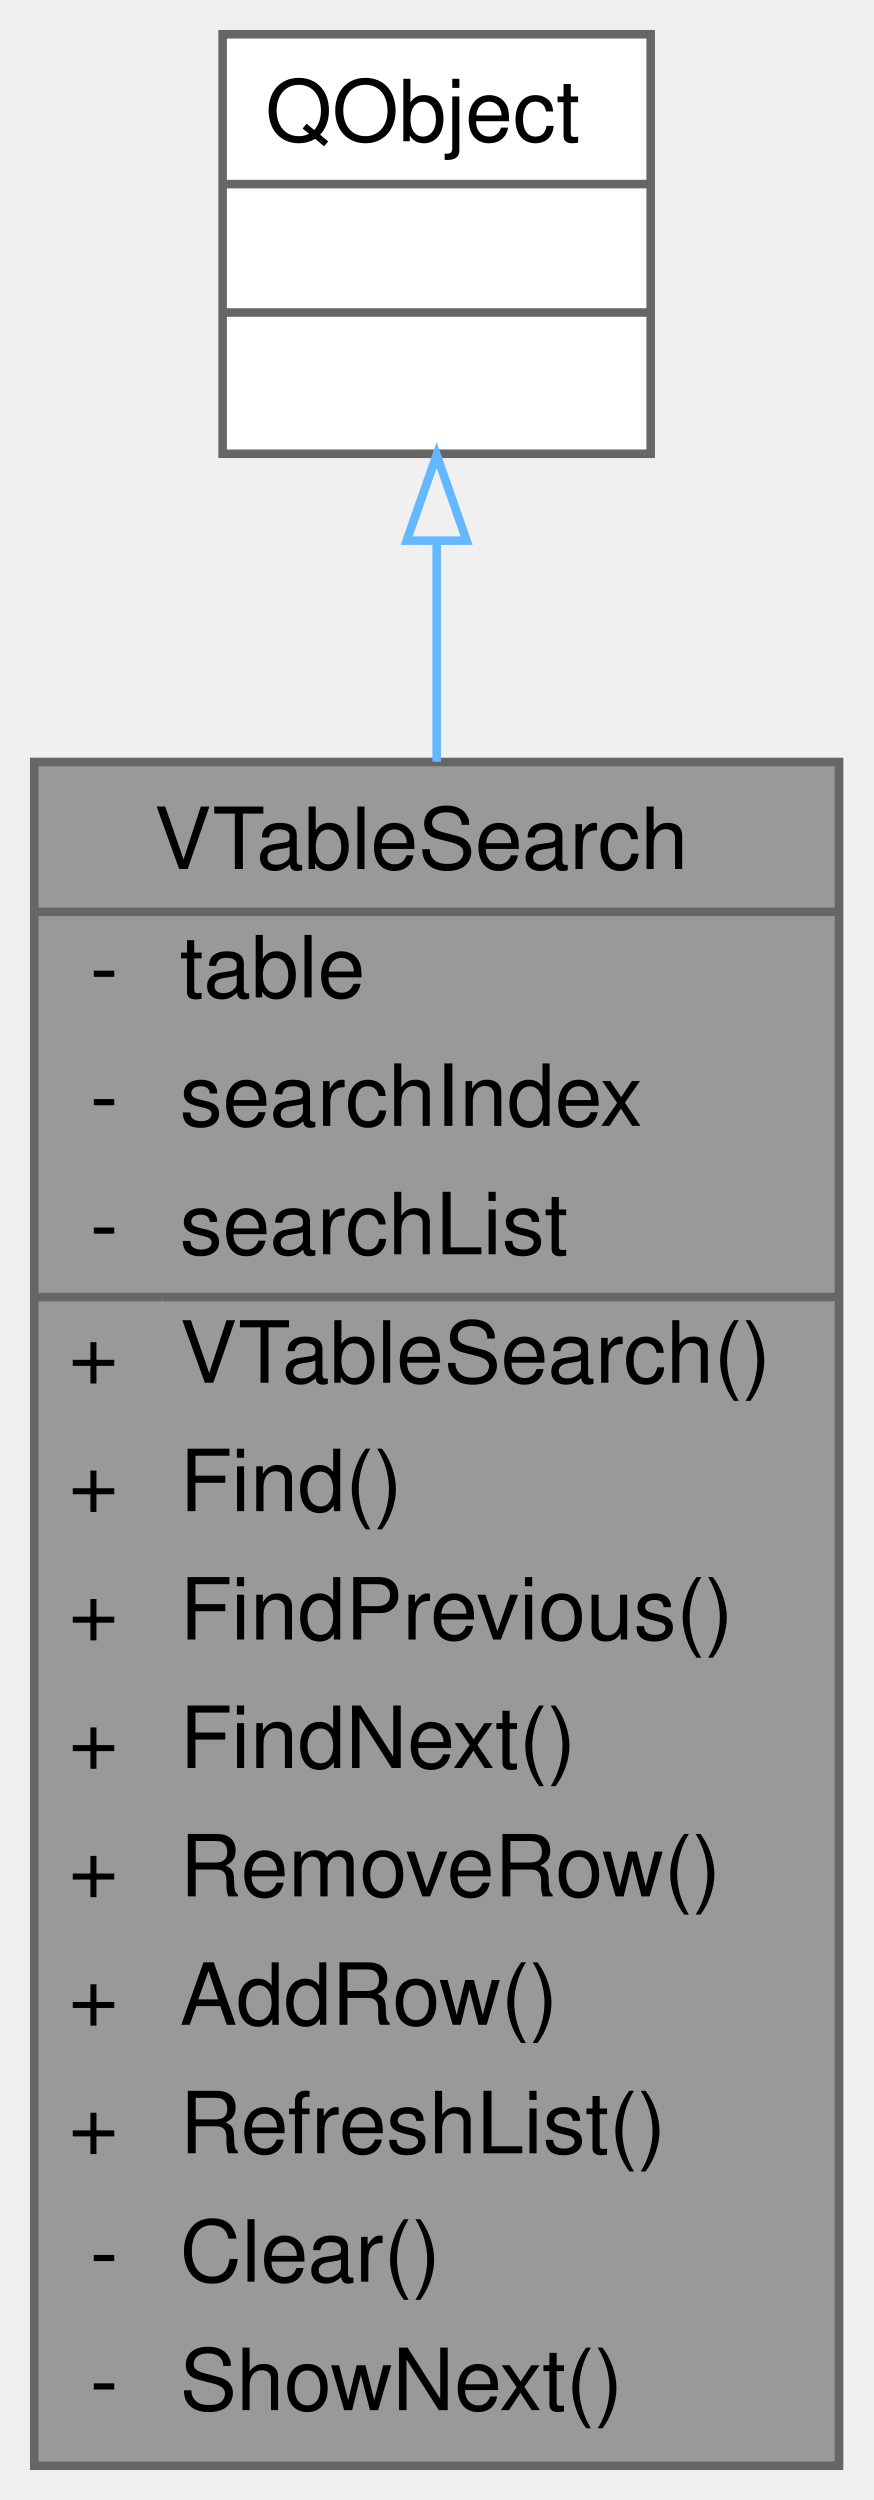
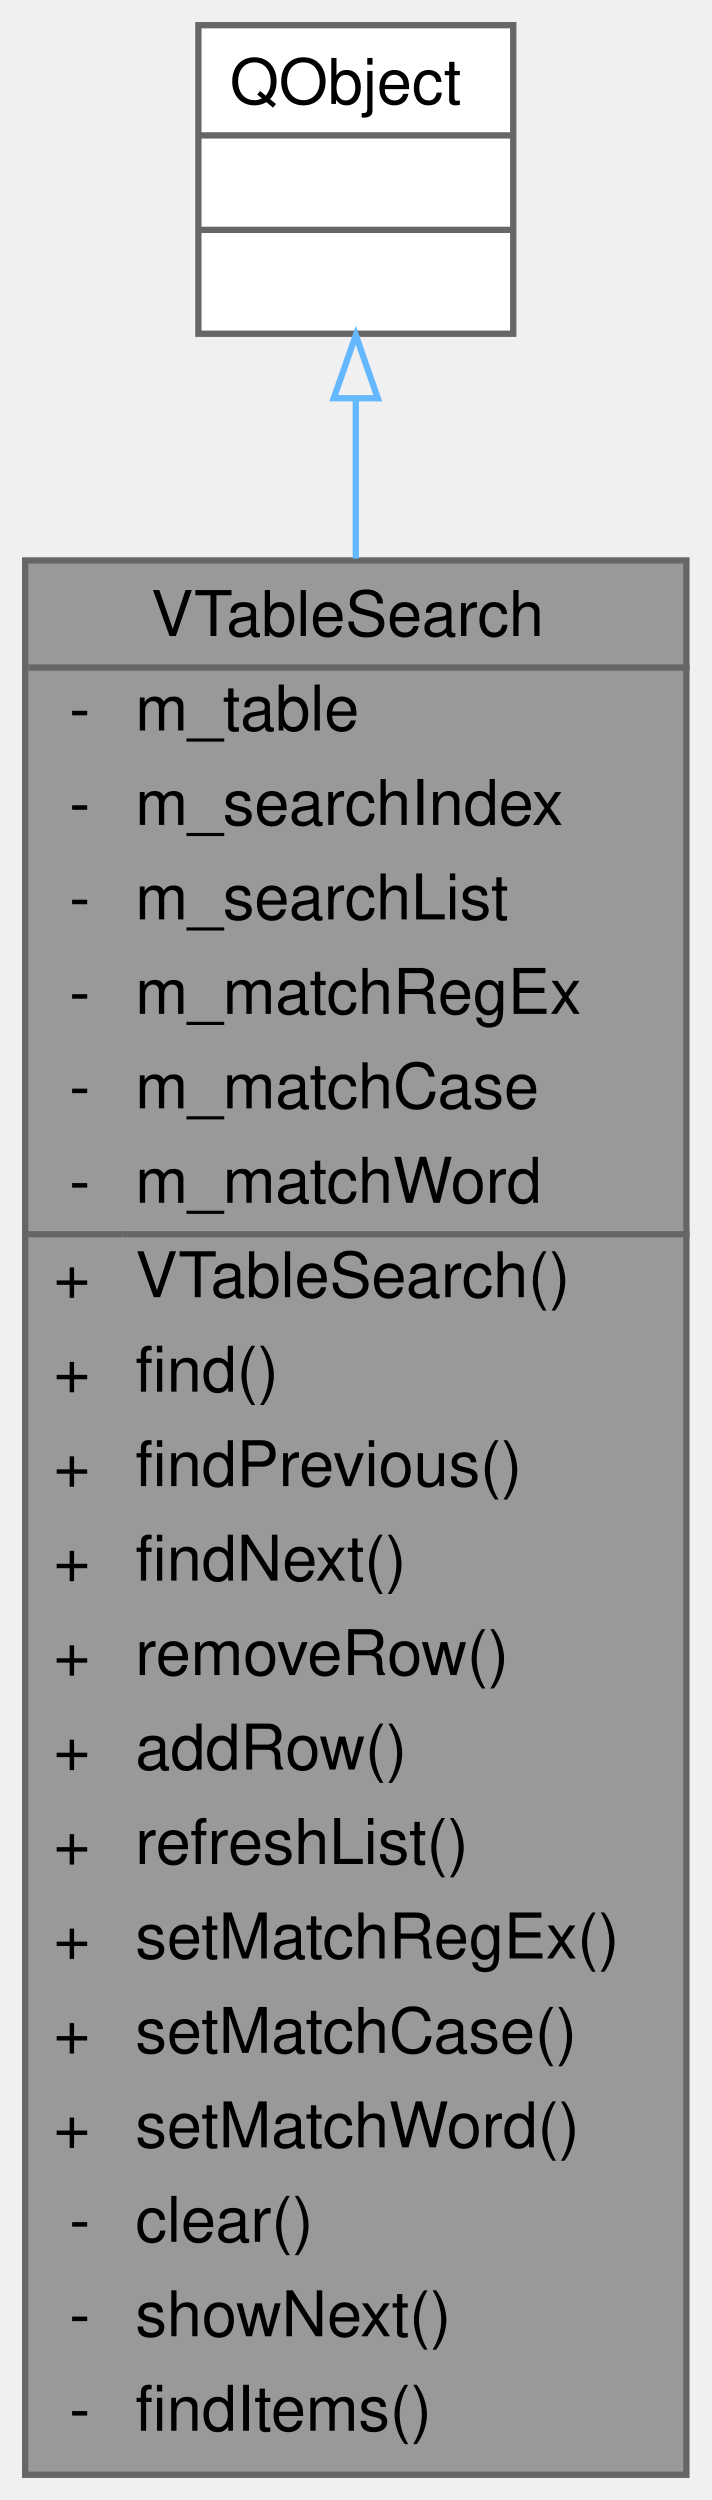
- <svg xmlns="http://www.w3.org/2000/svg" xmlns:xlink="http://www.w3.org/1999/xlink" width="102pt" height="292pt" viewBox="0.00 0.00 102.00 292.00">
-   <g id="graph0" class="graph" transform="scale(1 1) rotate(0) translate(4 288)">
+ <svg xmlns="http://www.w3.org/2000/svg" xmlns:xlink="http://www.w3.org/1999/xlink" width="113pt" height="397pt" viewBox="0.00 0.00 113.00 397.00">
+   <g id="graph0" class="graph" transform="scale(1 1) rotate(0) translate(4 393)">
    <g id="Node000001" class="node">
      <g id="a_Node000001">
        <a xlink:title=" ">
-           <polygon fill="#999999" stroke="transparent" points="94,-199 0,-199 0,0 94,0 94,-199" />
-           <text text-anchor="start" x="14" y="-186.5" font-family="Helvetica,sans-Serif" font-size="10.00">VTableSearch</text>
-           <text text-anchor="start" x="6.5" y="-171.5" font-family="Helvetica,sans-Serif" font-size="10.00">-</text>
-           <text text-anchor="start" x="17" y="-171.5" font-family="Helvetica,sans-Serif" font-size="10.00">table</text>
-           <text text-anchor="start" x="6.5" y="-156.5" font-family="Helvetica,sans-Serif" font-size="10.00">-</text>
-           <text text-anchor="start" x="17" y="-156.5" font-family="Helvetica,sans-Serif" font-size="10.00">searchIndex</text>
-           <text text-anchor="start" x="6.5" y="-141.5" font-family="Helvetica,sans-Serif" font-size="10.00">-</text>
-           <text text-anchor="start" x="17" y="-141.5" font-family="Helvetica,sans-Serif" font-size="10.00">searchList</text>
-           <text text-anchor="start" x="4" y="-126.5" font-family="Helvetica,sans-Serif" font-size="10.00">+</text>
-           <text text-anchor="start" x="17" y="-126.5" font-family="Helvetica,sans-Serif" font-size="10.00">VTableSearch()</text>
-           <text text-anchor="start" x="4" y="-111.5" font-family="Helvetica,sans-Serif" font-size="10.00">+</text>
-           <text text-anchor="start" x="17" y="-111.5" font-family="Helvetica,sans-Serif" font-size="10.00">Find()</text>
-           <text text-anchor="start" x="4" y="-96.5" font-family="Helvetica,sans-Serif" font-size="10.00">+</text>
-           <text text-anchor="start" x="17" y="-96.5" font-family="Helvetica,sans-Serif" font-size="10.00">FindPrevious()</text>
-           <text text-anchor="start" x="4" y="-81.5" font-family="Helvetica,sans-Serif" font-size="10.00">+</text>
-           <text text-anchor="start" x="17" y="-81.5" font-family="Helvetica,sans-Serif" font-size="10.00">FindNext()</text>
-           <text text-anchor="start" x="4" y="-66.5" font-family="Helvetica,sans-Serif" font-size="10.00">+</text>
-           <text text-anchor="start" x="17" y="-66.5" font-family="Helvetica,sans-Serif" font-size="10.00">RemoveRow()</text>
-           <text text-anchor="start" x="4" y="-51.5" font-family="Helvetica,sans-Serif" font-size="10.00">+</text>
-           <text text-anchor="start" x="17" y="-51.5" font-family="Helvetica,sans-Serif" font-size="10.00">AddRow()</text>
-           <text text-anchor="start" x="4" y="-36.5" font-family="Helvetica,sans-Serif" font-size="10.00">+</text>
-           <text text-anchor="start" x="17" y="-36.5" font-family="Helvetica,sans-Serif" font-size="10.00">RefreshList()</text>
-           <text text-anchor="start" x="6.5" y="-21.5" font-family="Helvetica,sans-Serif" font-size="10.00">-</text>
-           <text text-anchor="start" x="17" y="-21.5" font-family="Helvetica,sans-Serif" font-size="10.00">Clear()</text>
-           <text text-anchor="start" x="6.5" y="-6.5" font-family="Helvetica,sans-Serif" font-size="10.00">-</text>
-           <text text-anchor="start" x="17" y="-6.5" font-family="Helvetica,sans-Serif" font-size="10.00">ShowNext()</text>
-           <polygon fill="#666666" stroke="#666666" points="0,-181.5 0,-181.5 94,-181.5 94,-181.5 0,-181.5" />
-           <polygon fill="#666666" stroke="#666666" points="0,-136.5 0,-136.5 15,-136.5 15,-136.5 0,-136.5" />
-           <polygon fill="#666666" stroke="#666666" points="15,-136.5 15,-136.5 94,-136.5 94,-136.5 15,-136.5" />
-           <polygon fill="none" stroke="#666666" points="0,0 0,-199 94,-199 94,0 0,0" />
+           <polygon fill="#999999" stroke="transparent" points="105,-304 0,-304 0,0 105,0 105,-304" />
+           <text text-anchor="start" x="20" y="-292" font-family="Helvetica,sans-Serif" font-size="10.00">VTableSearch</text>
+           <text text-anchor="start" x="7" y="-277" font-family="Helvetica,sans-Serif" font-size="10.00">-</text>
+           <text text-anchor="start" x="17.5" y="-277" font-family="Helvetica,sans-Serif" font-size="10.00">m_table</text>
+           <text text-anchor="start" x="7" y="-262" font-family="Helvetica,sans-Serif" font-size="10.00">-</text>
+           <text text-anchor="start" x="17.5" y="-262" font-family="Helvetica,sans-Serif" font-size="10.00">m_searchIndex</text>
+           <text text-anchor="start" x="7" y="-247" font-family="Helvetica,sans-Serif" font-size="10.00">-</text>
+           <text text-anchor="start" x="17.5" y="-247" font-family="Helvetica,sans-Serif" font-size="10.00">m_searchList</text>
+           <text text-anchor="start" x="7" y="-232" font-family="Helvetica,sans-Serif" font-size="10.00">-</text>
+           <text text-anchor="start" x="17.5" y="-232" font-family="Helvetica,sans-Serif" font-size="10.00">m_matchRegEx</text>
+           <text text-anchor="start" x="7" y="-217" font-family="Helvetica,sans-Serif" font-size="10.00">-</text>
+           <text text-anchor="start" x="17.5" y="-217" font-family="Helvetica,sans-Serif" font-size="10.00">m_matchCase</text>
+           <text text-anchor="start" x="7" y="-202" font-family="Helvetica,sans-Serif" font-size="10.00">-</text>
+           <text text-anchor="start" x="17.5" y="-202" font-family="Helvetica,sans-Serif" font-size="10.00">m_matchWord</text>
+           <text text-anchor="start" x="4.5" y="-187" font-family="Helvetica,sans-Serif" font-size="10.00">+</text>
+           <text text-anchor="start" x="17.5" y="-187" font-family="Helvetica,sans-Serif" font-size="10.00">VTableSearch()</text>
+           <text text-anchor="start" x="4.5" y="-172" font-family="Helvetica,sans-Serif" font-size="10.00">+</text>
+           <text text-anchor="start" x="17.5" y="-172" font-family="Helvetica,sans-Serif" font-size="10.00">find()</text>
+           <text text-anchor="start" x="4.5" y="-157" font-family="Helvetica,sans-Serif" font-size="10.00">+</text>
+           <text text-anchor="start" x="17.5" y="-157" font-family="Helvetica,sans-Serif" font-size="10.00">findPrevious()</text>
+           <text text-anchor="start" x="4.5" y="-142" font-family="Helvetica,sans-Serif" font-size="10.00">+</text>
+           <text text-anchor="start" x="17.5" y="-142" font-family="Helvetica,sans-Serif" font-size="10.00">findNext()</text>
+           <text text-anchor="start" x="4.5" y="-127" font-family="Helvetica,sans-Serif" font-size="10.00">+</text>
+           <text text-anchor="start" x="17.5" y="-127" font-family="Helvetica,sans-Serif" font-size="10.00">removeRow()</text>
+           <text text-anchor="start" x="4.5" y="-112" font-family="Helvetica,sans-Serif" font-size="10.00">+</text>
+           <text text-anchor="start" x="17.5" y="-112" font-family="Helvetica,sans-Serif" font-size="10.00">addRow()</text>
+           <text text-anchor="start" x="4.5" y="-97" font-family="Helvetica,sans-Serif" font-size="10.00">+</text>
+           <text text-anchor="start" x="17.5" y="-97" font-family="Helvetica,sans-Serif" font-size="10.00">refreshList()</text>
+           <text text-anchor="start" x="4.5" y="-82" font-family="Helvetica,sans-Serif" font-size="10.00">+</text>
+           <text text-anchor="start" x="17.5" y="-82" font-family="Helvetica,sans-Serif" font-size="10.00">setMatchRegEx()</text>
+           <text text-anchor="start" x="4.5" y="-67" font-family="Helvetica,sans-Serif" font-size="10.00">+</text>
+           <text text-anchor="start" x="17.5" y="-67" font-family="Helvetica,sans-Serif" font-size="10.00">setMatchCase()</text>
+           <text text-anchor="start" x="4.5" y="-52" font-family="Helvetica,sans-Serif" font-size="10.00">+</text>
+           <text text-anchor="start" x="17.5" y="-52" font-family="Helvetica,sans-Serif" font-size="10.00">setMatchWord()</text>
+           <text text-anchor="start" x="7" y="-37" font-family="Helvetica,sans-Serif" font-size="10.00">-</text>
+           <text text-anchor="start" x="17.5" y="-37" font-family="Helvetica,sans-Serif" font-size="10.00">clear()</text>
+           <text text-anchor="start" x="7" y="-22" font-family="Helvetica,sans-Serif" font-size="10.00">-</text>
+           <text text-anchor="start" x="17.5" y="-22" font-family="Helvetica,sans-Serif" font-size="10.00">showNext()</text>
+           <text text-anchor="start" x="7" y="-7" font-family="Helvetica,sans-Serif" font-size="10.00">-</text>
+           <text text-anchor="start" x="17.5" y="-7" font-family="Helvetica,sans-Serif" font-size="10.00">findItems()</text>
+           <polygon fill="#666666" stroke="#666666" points="0.5,-287 0.5,-287 105.5,-287 105.5,-287 0.5,-287" />
+           <polygon fill="#666666" stroke="#666666" points="0.5,-197 0.5,-197 15.5,-197 15.5,-197 0.5,-197" />
+           <polygon fill="#666666" stroke="#666666" points="15.5,-197 15.5,-197 105.5,-197 105.5,-197 15.5,-197" />
+           <polygon fill="none" stroke="#666666" points="0,0 0,-304 105,-304 105,0 0,0" />
        </a>
      </g>
    </g>
    <g id="Node000002" class="node">
      <g id="a_Node000002">
        <a xlink:title=" ">
-           <polygon fill="white" stroke="transparent" points="72,-284 22,-284 22,-235 72,-235 72,-284" />
-           <text text-anchor="start" x="27" y="-271.5" font-family="Helvetica,sans-Serif" font-size="10.00">QObject</text>
-           <text text-anchor="start" x="45" y="-256.5" font-family="Helvetica,sans-Serif" font-size="10.00"> </text>
-           <text text-anchor="start" x="45" y="-241.5" font-family="Helvetica,sans-Serif" font-size="10.00"> </text>
-           <polygon fill="#666666" stroke="#666666" points="22,-266.5 22,-266.5 72,-266.5 72,-266.5 22,-266.5" />
-           <polygon fill="#666666" stroke="#666666" points="22,-251.5 22,-251.5 72,-251.5 72,-251.5 22,-251.5" />
-           <polygon fill="none" stroke="#666666" points="22,-235 22,-284 72,-284 72,-235 22,-235" />
+           <polygon fill="white" stroke="transparent" points="77.5,-389 27.5,-389 27.5,-340 77.5,-340 77.5,-389" />
+           <text text-anchor="start" x="32.5" y="-376.5" font-family="Helvetica,sans-Serif" font-size="10.00">QObject</text>
+           <text text-anchor="start" x="50.5" y="-361.5" font-family="Helvetica,sans-Serif" font-size="10.00"> </text>
+           <text text-anchor="start" x="50.5" y="-346.5" font-family="Helvetica,sans-Serif" font-size="10.00"> </text>
+           <polygon fill="#666666" stroke="#666666" points="27.5,-371.5 27.5,-371.5 77.5,-371.5 77.5,-371.5 27.5,-371.5" />
+           <polygon fill="#666666" stroke="#666666" points="27.5,-356.5 27.5,-356.5 77.5,-356.5 77.5,-356.5 27.5,-356.5" />
+           <polygon fill="none" stroke="#666666" points="27.5,-340 27.5,-389 77.5,-389 77.5,-340 27.5,-340" />
        </a>
      </g>
    </g>
    <g id="edge1_Node000001_Node000002" class="edge">
      <g id="a_edge1_Node000001_Node000002">
        <a xlink:title=" ">
-           <path fill="none" stroke="#63b8ff" d="M47,-224.75C47,-216.89 47,-208.14 47,-199.02" />
-           <polygon fill="none" stroke="#63b8ff" points="43.5,-224.85 47,-234.85 50.5,-224.85 43.5,-224.85" />
+           <path fill="none" stroke="#63b8ff" d="M52.5,-329.65C52.5,-322.03 52.5,-313.46 52.5,-304.31" />
+           <polygon fill="none" stroke="#63b8ff" points="49,-329.76 52.5,-339.76 56,-329.76 49,-329.76" />
        </a>
      </g>
    </g>
  </g>
</svg>
